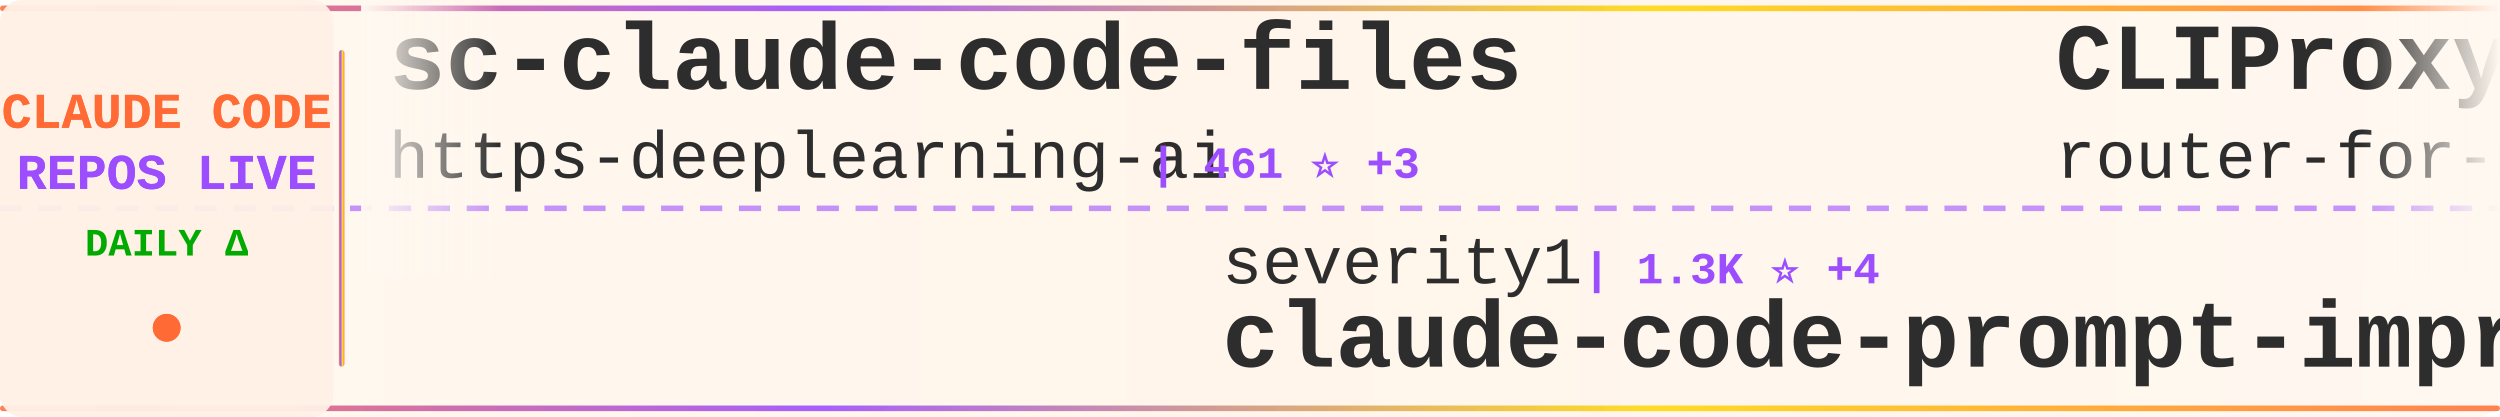
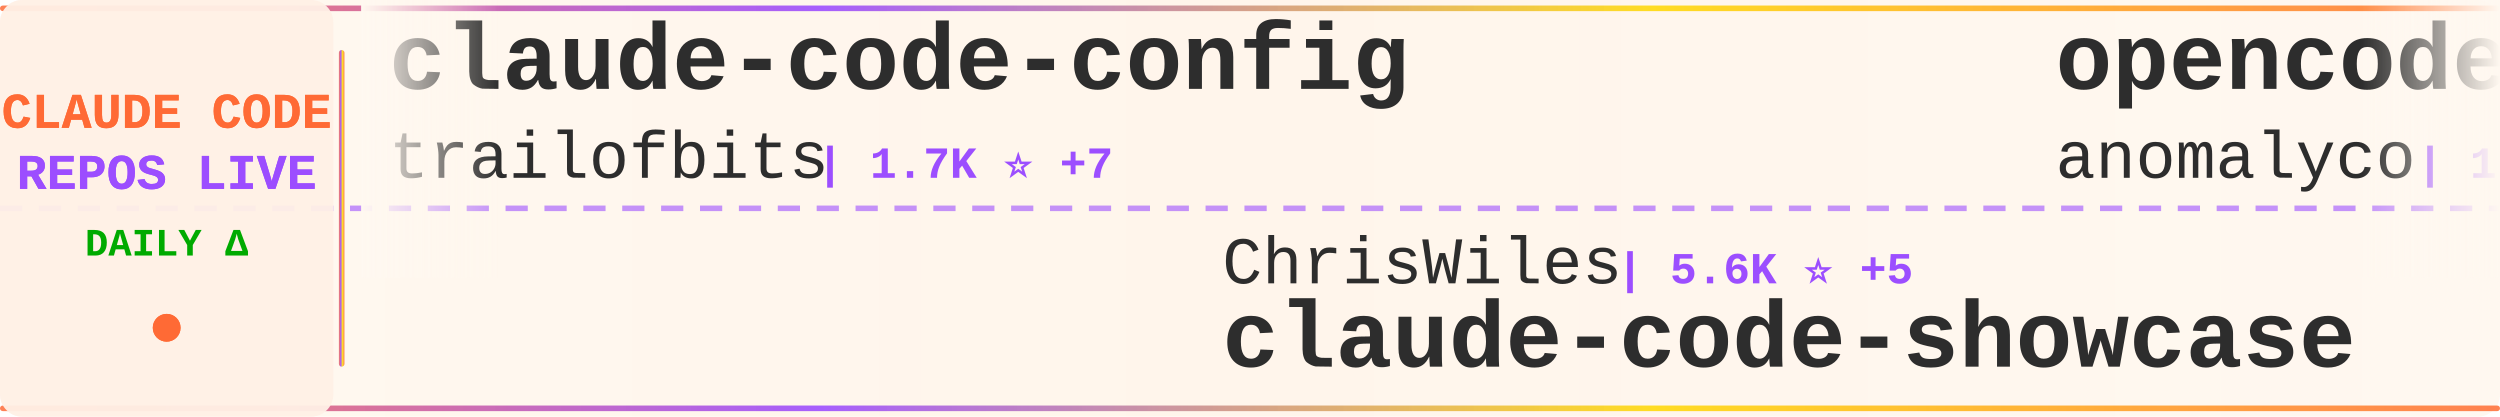
<svg xmlns="http://www.w3.org/2000/svg" width="900" height="150">
  <defs>
    <linearGradient id="tickerBg" x1="0%" y1="0%" x2="100%" y2="0%">
      <stop offset="0%" style="stop-color:#fff8f0;stop-opacity:0.98" />
      <stop offset="50%" style="stop-color:#fff5eb;stop-opacity:1" />
      <stop offset="100%" style="stop-color:#fff8f0;stop-opacity:0.98" />
    </linearGradient>
    <linearGradient id="borderGrad" x1="0%" y1="0%" x2="100%" y2="0%">
      <stop offset="0%" style="stop-color:#FF6B35;stop-opacity:0.85">
        <animate attributeName="stop-opacity" values="0.85;1;0.85" dur="2s" repeatCount="indefinite" />
      </stop>
      <stop offset="33%" style="stop-color:#9C4EFF;stop-opacity:0.9">
        <animate attributeName="stop-opacity" values="0.9;1;0.9" dur="2.2s" repeatCount="indefinite" />
      </stop>
      <stop offset="66%" style="stop-color:#FFD700;stop-opacity:0.85">
        <animate attributeName="stop-opacity" values="0.85;1;0.85" dur="1.8s" repeatCount="indefinite" />
      </stop>
      <stop offset="100%" style="stop-color:#FF6B35;stop-opacity:0.85">
        <animate attributeName="stop-opacity" values="0.85;1;0.85" dur="2s" repeatCount="indefinite" />
      </stop>
    </linearGradient>
    <filter id="textGlow">
      <feGaussianBlur stdDeviation="0.15" result="coloredBlur" />
      <feMerge>
        <feMergeNode in="coloredBlur" />
        <feMergeNode in="SourceGraphic" />
      </feMerge>
    </filter>
    <filter id="metricGlow">
      <feGaussianBlur stdDeviation="0.2" result="coloredBlur" />
      <feMerge>
        <feMergeNode in="coloredBlur" />
        <feMergeNode in="SourceGraphic" />
      </feMerge>
    </filter>
    <linearGradient id="leftFade" x1="0%" y1="0%" x2="100%" y2="0%">
      <stop offset="0%" style="stop-color:#fff8f0;stop-opacity:1" />
      <stop offset="100%" style="stop-color:#fff8f0;stop-opacity:0" />
    </linearGradient>
    <linearGradient id="rightFade" x1="0%" y1="0%" x2="100%" y2="0%">
      <stop offset="0%" style="stop-color:#fff8f0;stop-opacity:0" />
      <stop offset="100%" style="stop-color:#fff8f0;stop-opacity:1" />
    </linearGradient>
  </defs>
  <rect width="900" height="150" fill="url(#tickerBg)" rx="8" />
  <rect x="0" y="2" width="900" height="2" fill="url(#borderGrad)" rx="1" />
  <rect x="0" y="146" width="900" height="2" fill="url(#borderGrad)" rx="1" />
  <line x1="0" y1="75" x2="900" y2="75" stroke="#9C4EFF" stroke-width="2" stroke-dasharray="8 6" opacity="0.6" />
  <rect x="0" y="0" width="120" height="150" fill="#fff0e6" opacity="0.95" rx="8" />
  <text x="60" y="46" font-family="'Courier New', monospace" font-size="18" font-weight="bold" fill="#FF6B35" text-anchor="middle" filter="url(#textGlow)">
    CLAUDE CODE
  </text>
  <text x="60" y="68" font-family="'Courier New', monospace" font-size="18" font-weight="bold" fill="#9C4EFF" text-anchor="middle" filter="url(#textGlow)">
    REPOS LIVE
  </text>
  <text x="60" y="92" font-family="'Courier New', monospace" font-size="14" font-weight="bold" fill="#00aa00" text-anchor="middle">
    DAILY Δ
  </text>
  <circle cx="60" cy="118" r="5" fill="#FF6B35" filter="url(#metricGlow)">
    <animate attributeName="r" values="4;6;4" dur="1.5s" repeatCount="indefinite" />
    <animate attributeName="opacity" values="0.6;1;0.6" dur="1.5s" repeatCount="indefinite" />
  </circle>
  <rect x="122" y="18" width="2" height="114" fill="url(#borderGrad)" rx="1" />
  <clipPath id="tickerClip">
    <rect x="130" y="0" width="770" height="150" />
  </clipPath>
  <g clip-path="url(#tickerClip)">
    <g id="tickerItems">
      <animateTransform attributeName="transform" attributeType="XML" type="translate" from="0 0" to="-3000 0" dur="54s" repeatCount="indefinite" />
      <g transform="translate(0, 0)">
-         <text x="140" y="32" font-family="'Courier New', monospace" font-size="34" font-weight="bold" fill="#2d2d2d">sc-claude-code-files</text>
-         <text x="140" y="64" font-family="'Courier New', monospace" font-size="24" font-weight="normal" fill="#2d2d2d" opacity="1.0">https-deeplearning-ai</text>
-         <text x="414" y="64" font-family="'Courier New', monospace" font-size="16" font-weight="bold" fill="#9C4EFF"> | 461 ⭐ +3</text>
+         <text x="140" y="32" font-family="'Courier New', monospace" font-size="34" font-weight="bold" fill="#2d2d2d">claude-code-config</text>
+         <text x="140" y="64" font-family="'Courier New', monospace" font-size="24" font-weight="normal" fill="#2d2d2d" opacity="1.0">trailofbits</text>
+         <text x="294" y="64" font-family="'Courier New', monospace" font-size="16" font-weight="bold" fill="#9C4EFF"> | 1.7K ⭐ +7</text>
      </g>
      <g transform="translate(300, 0)">
-         <text x="140" y="102" font-family="'Courier New', monospace" font-size="24" font-weight="normal" fill="#2d2d2d" opacity="1.0">severity1</text>
-         <text x="270" y="102" font-family="'Courier New', monospace" font-size="16" font-weight="bold" fill="#9C4EFF"> | 1.3K ⭐ +4</text>
-         <text x="140" y="132" font-family="'Courier New', monospace" font-size="34" font-weight="bold" fill="#2d2d2d">claude-code-prompt-impro...</text>
+         <text x="140" y="102" font-family="'Courier New', monospace" font-size="24" font-weight="normal" fill="#2d2d2d" opacity="1.0">ChrisWiles</text>
+         <text x="282" y="102" font-family="'Courier New', monospace" font-size="16" font-weight="bold" fill="#9C4EFF"> | 5.6K ⭐ +5</text>
+         <text x="140" y="132" font-family="'Courier New', monospace" font-size="34" font-weight="bold" fill="#2d2d2d">claude-code-showcase</text>
      </g>
      <g transform="translate(600, 0)">
-         <text x="140" y="32" font-family="'Courier New', monospace" font-size="34" font-weight="bold" fill="#2d2d2d">CLIProxyAPI</text>
-         <text x="140" y="64" font-family="'Courier New', monospace" font-size="24" font-weight="normal" fill="#2d2d2d" opacity="1.0">router-for-me</text>
-         <text x="318" y="64" font-family="'Courier New', monospace" font-size="16" font-weight="bold" fill="#9C4EFF"> | 19.4K ⭐ +361</text>
+         <text x="140" y="32" font-family="'Courier New', monospace" font-size="34" font-weight="bold" fill="#2d2d2d">opencode</text>
+         <text x="140" y="64" font-family="'Courier New', monospace" font-size="24" font-weight="normal" fill="#2d2d2d" opacity="1.0">anomalyco</text>
+         <text x="270" y="64" font-family="'Courier New', monospace" font-size="16" font-weight="bold" fill="#9C4EFF"> | 128.9K ⭐ +820</text>
      </g>
      <g transform="translate(900, 0)">
-         <text x="140" y="102" font-family="'Courier New', monospace" font-size="24" font-weight="normal" fill="#2d2d2d" opacity="1.0">trailofbits</text>
-         <text x="294" y="102" font-family="'Courier New', monospace" font-size="16" font-weight="bold" fill="#9C4EFF"> | 1.7K ⭐ +3</text>
-         <text x="140" y="132" font-family="'Courier New', monospace" font-size="34" font-weight="bold" fill="#2d2d2d">claude-code-config</text>
+         <text x="140" y="102" font-family="'Courier New', monospace" font-size="24" font-weight="normal" fill="#2d2d2d" opacity="1.0">ykdojo</text>
+         <text x="234" y="102" font-family="'Courier New', monospace" font-size="16" font-weight="bold" fill="#9C4EFF"> | 6.6K ⭐ +75</text>
+         <text x="140" y="132" font-family="'Courier New', monospace" font-size="34" font-weight="bold" fill="#2d2d2d">claude-code-tips</text>
      </g>
      <g transform="translate(1200, 0)">
-         <text x="140" y="32" font-family="'Courier New', monospace" font-size="34" font-weight="bold" fill="#2d2d2d">claude-code.nvim</text>
-         <text x="140" y="64" font-family="'Courier New', monospace" font-size="24" font-weight="normal" fill="#2d2d2d" opacity="1.0">greggh</text>
-         <text x="234" y="64" font-family="'Courier New', monospace" font-size="16" font-weight="bold" fill="#9C4EFF"> | 1.9K ⭐ +6</text>
+         <text x="140" y="32" font-family="'Courier New', monospace" font-size="34" font-weight="bold" fill="#2d2d2d">claude_code_bridge</text>
+         <text x="140" y="64" font-family="'Courier New', monospace" font-size="24" font-weight="normal" fill="#2d2d2d" opacity="1.0">bfly123</text>
+         <text x="246" y="64" font-family="'Courier New', monospace" font-size="16" font-weight="bold" fill="#9C4EFF"> | 1.8K ⭐ +48</text>
      </g>
      <g transform="translate(1500, 0)">
-         <text x="140" y="102" font-family="'Courier New', monospace" font-size="24" font-weight="normal" fill="#2d2d2d" opacity="1.0">carlvellotti</text>
-         <text x="306" y="102" font-family="'Courier New', monospace" font-size="16" font-weight="bold" fill="#9C4EFF"> | 1.7K ⭐ +6</text>
-         <text x="140" y="132" font-family="'Courier New', monospace" font-size="34" font-weight="bold" fill="#2d2d2d">claude-code-pm-course</text>
+         <text x="140" y="102" font-family="'Courier New', monospace" font-size="24" font-weight="normal" fill="#2d2d2d" opacity="1.0">revfactory</text>
+         <text x="282" y="102" font-family="'Courier New', monospace" font-size="16" font-weight="bold" fill="#9C4EFF"> | 762 ⭐</text>
+         <text x="140" y="132" font-family="'Courier New', monospace" font-size="34" font-weight="bold" fill="#2d2d2d">claude-code-mastering</text>
      </g>
      <g transform="translate(1800, 0)">
-         <text x="140" y="32" font-family="'Courier New', monospace" font-size="34" font-weight="bold" fill="#2d2d2d">opcode</text>
-         <text x="140" y="64" font-family="'Courier New', monospace" font-size="24" font-weight="normal" fill="#2d2d2d" opacity="1.0">winfunc</text>
-         <text x="246" y="64" font-family="'Courier New', monospace" font-size="16" font-weight="bold" fill="#9C4EFF"> | 21.1K ⭐ +28</text>
+         <text x="140" y="32" font-family="'Courier New', monospace" font-size="34" font-weight="bold" fill="#2d2d2d">claude-code-ultimate-gui...</text>
+         <text x="140" y="64" font-family="'Courier New', monospace" font-size="24" font-weight="normal" fill="#2d2d2d" opacity="1.0">FlorianBruniaux</text>
+         <text x="342" y="64" font-family="'Courier New', monospace" font-size="16" font-weight="bold" fill="#9C4EFF"> | 2.1K ⭐ +34</text>
      </g>
      <g transform="translate(2100, 0)">
-         <text x="140" y="102" font-family="'Courier New', monospace" font-size="24" font-weight="normal" fill="#2d2d2d" opacity="1.0">code-yeongyu</text>
-         <text x="306" y="102" font-family="'Courier New', monospace" font-size="16" font-weight="bold" fill="#9C4EFF"> | 42.8K ⭐ +421</text>
-         <text x="140" y="132" font-family="'Courier New', monospace" font-size="34" font-weight="bold" fill="#2d2d2d">oh-my-openagent</text>
+         <text x="140" y="102" font-family="'Courier New', monospace" font-size="24" font-weight="normal" fill="#2d2d2d" opacity="1.0">frankbria</text>
+         <text x="270" y="102" font-family="'Courier New', monospace" font-size="16" font-weight="bold" fill="#9C4EFF"> | 8.1K ⭐ +31</text>
+         <text x="140" y="132" font-family="'Courier New', monospace" font-size="34" font-weight="bold" fill="#2d2d2d">ralph-claude-code</text>
      </g>
      <g transform="translate(2400, 0)">
-         <text x="140" y="32" font-family="'Courier New', monospace" font-size="34" font-weight="bold" fill="#2d2d2d">awesome-claude-code-plug...</text>
-         <text x="140" y="64" font-family="'Courier New', monospace" font-size="24" font-weight="normal" fill="#2d2d2d" opacity="1.0">ccplugins</text>
-         <text x="270" y="64" font-family="'Courier New', monospace" font-size="16" font-weight="bold" fill="#9C4EFF"> | 646 ⭐ +3</text>
+         <text x="140" y="32" font-family="'Courier New', monospace" font-size="34" font-weight="bold" fill="#2d2d2d">claude-code-system-promp...</text>
+         <text x="140" y="64" font-family="'Courier New', monospace" font-size="24" font-weight="normal" fill="#2d2d2d" opacity="1.0">Piebald-AI</text>
+         <text x="282" y="64" font-family="'Courier New', monospace" font-size="16" font-weight="bold" fill="#9C4EFF"> | 6.4K ⭐ +99</text>
      </g>
      <g transform="translate(2700, 0)">
-         <text x="140" y="102" font-family="'Courier New', monospace" font-size="24" font-weight="normal" fill="#2d2d2d" opacity="1.0">ykdojo</text>
-         <text x="234" y="102" font-family="'Courier New', monospace" font-size="16" font-weight="bold" fill="#9C4EFF"> | 6.6K ⭐ +79</text>
-         <text x="140" y="132" font-family="'Courier New', monospace" font-size="34" font-weight="bold" fill="#2d2d2d">claude-code-tips</text>
+         <text x="140" y="102" font-family="'Courier New', monospace" font-size="24" font-weight="normal" fill="#2d2d2d" opacity="1.0">d-kimuson</text>
+         <text x="270" y="102" font-family="'Courier New', monospace" font-size="16" font-weight="bold" fill="#9C4EFF"> | 994 ⭐ +4</text>
+         <text x="140" y="132" font-family="'Courier New', monospace" font-size="34" font-weight="bold" fill="#2d2d2d">claude-code-viewer</text>
      </g>
      <g transform="translate(3000, 0)">
-         <text x="140" y="32" font-family="'Courier New', monospace" font-size="34" font-weight="bold" fill="#2d2d2d">sc-claude-code-files</text>
-         <text x="140" y="64" font-family="'Courier New', monospace" font-size="24" font-weight="normal" fill="#2d2d2d" opacity="1.0">https-deeplearning-ai</text>
-         <text x="414" y="64" font-family="'Courier New', monospace" font-size="16" font-weight="bold" fill="#9C4EFF"> | 461 ⭐ +3</text>
+         <text x="140" y="32" font-family="'Courier New', monospace" font-size="34" font-weight="bold" fill="#2d2d2d">claude-code-config</text>
+         <text x="140" y="64" font-family="'Courier New', monospace" font-size="24" font-weight="normal" fill="#2d2d2d" opacity="1.0">trailofbits</text>
+         <text x="294" y="64" font-family="'Courier New', monospace" font-size="16" font-weight="bold" fill="#9C4EFF"> | 1.7K ⭐ +7</text>
      </g>
      <g transform="translate(3300, 0)">
-         <text x="140" y="102" font-family="'Courier New', monospace" font-size="24" font-weight="normal" fill="#2d2d2d" opacity="1.0">severity1</text>
-         <text x="270" y="102" font-family="'Courier New', monospace" font-size="16" font-weight="bold" fill="#9C4EFF"> | 1.3K ⭐ +4</text>
-         <text x="140" y="132" font-family="'Courier New', monospace" font-size="34" font-weight="bold" fill="#2d2d2d">claude-code-prompt-impro...</text>
+         <text x="140" y="102" font-family="'Courier New', monospace" font-size="24" font-weight="normal" fill="#2d2d2d" opacity="1.0">ChrisWiles</text>
+         <text x="282" y="102" font-family="'Courier New', monospace" font-size="16" font-weight="bold" fill="#9C4EFF"> | 5.6K ⭐ +5</text>
+         <text x="140" y="132" font-family="'Courier New', monospace" font-size="34" font-weight="bold" fill="#2d2d2d">claude-code-showcase</text>
      </g>
      <g transform="translate(3600, 0)">
-         <text x="140" y="32" font-family="'Courier New', monospace" font-size="34" font-weight="bold" fill="#2d2d2d">CLIProxyAPI</text>
-         <text x="140" y="64" font-family="'Courier New', monospace" font-size="24" font-weight="normal" fill="#2d2d2d" opacity="1.0">router-for-me</text>
-         <text x="318" y="64" font-family="'Courier New', monospace" font-size="16" font-weight="bold" fill="#9C4EFF"> | 19.4K ⭐ +361</text>
+         <text x="140" y="32" font-family="'Courier New', monospace" font-size="34" font-weight="bold" fill="#2d2d2d">opencode</text>
+         <text x="140" y="64" font-family="'Courier New', monospace" font-size="24" font-weight="normal" fill="#2d2d2d" opacity="1.0">anomalyco</text>
+         <text x="270" y="64" font-family="'Courier New', monospace" font-size="16" font-weight="bold" fill="#9C4EFF"> | 128.9K ⭐ +820</text>
      </g>
      <g transform="translate(3900, 0)">
-         <text x="140" y="102" font-family="'Courier New', monospace" font-size="24" font-weight="normal" fill="#2d2d2d" opacity="1.0">trailofbits</text>
-         <text x="294" y="102" font-family="'Courier New', monospace" font-size="16" font-weight="bold" fill="#9C4EFF"> | 1.7K ⭐ +3</text>
-         <text x="140" y="132" font-family="'Courier New', monospace" font-size="34" font-weight="bold" fill="#2d2d2d">claude-code-config</text>
+         <text x="140" y="102" font-family="'Courier New', monospace" font-size="24" font-weight="normal" fill="#2d2d2d" opacity="1.0">ykdojo</text>
+         <text x="234" y="102" font-family="'Courier New', monospace" font-size="16" font-weight="bold" fill="#9C4EFF"> | 6.6K ⭐ +75</text>
+         <text x="140" y="132" font-family="'Courier New', monospace" font-size="34" font-weight="bold" fill="#2d2d2d">claude-code-tips</text>
      </g>
    </g>
  </g>
  <rect x="130" y="0" width="50" height="100" fill="url(#leftFade)" />
  <rect x="850" y="0" width="50" height="100" fill="url(#rightFade)" />
</svg>
